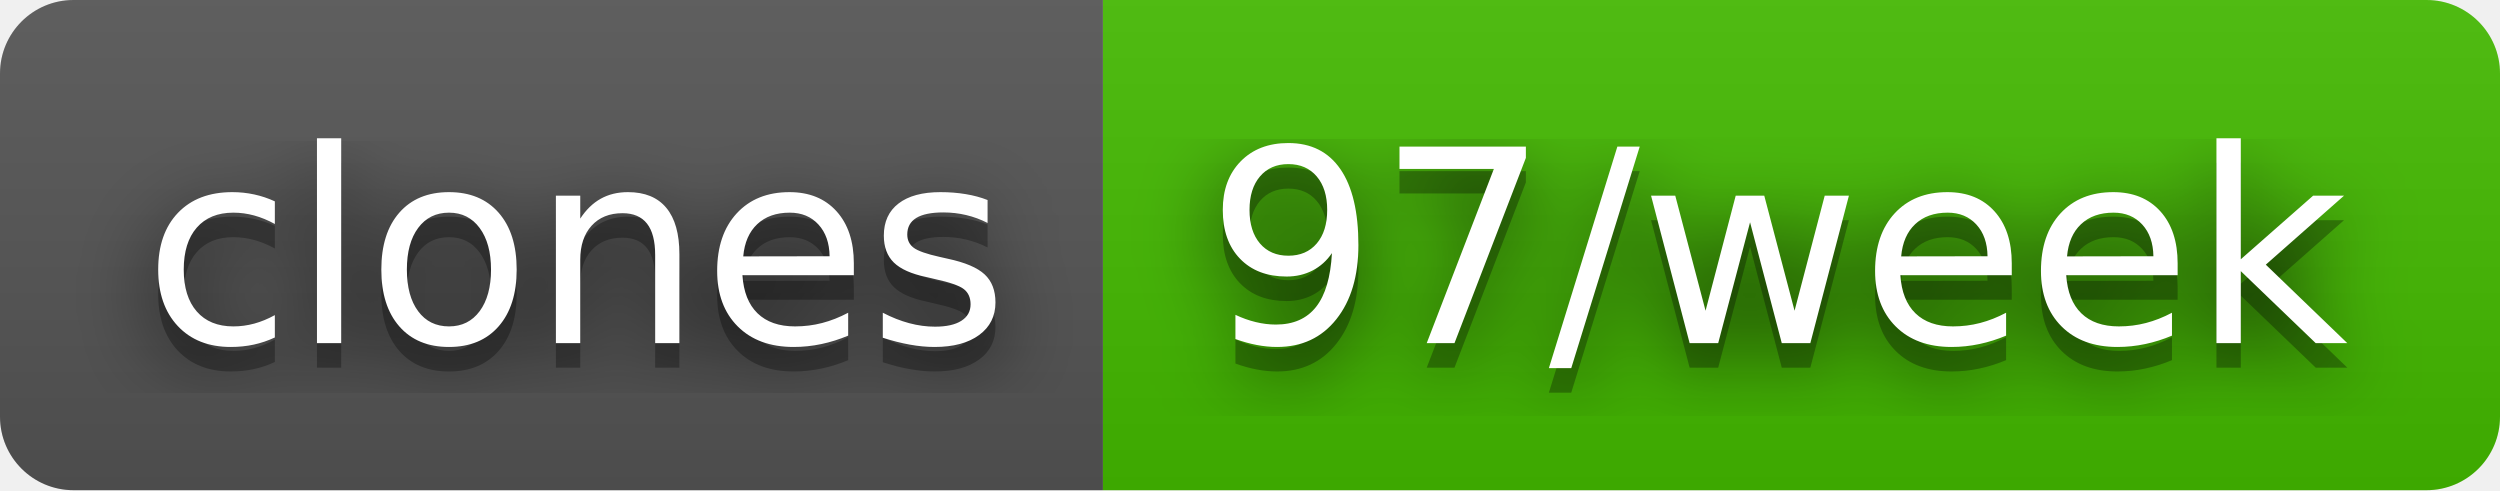
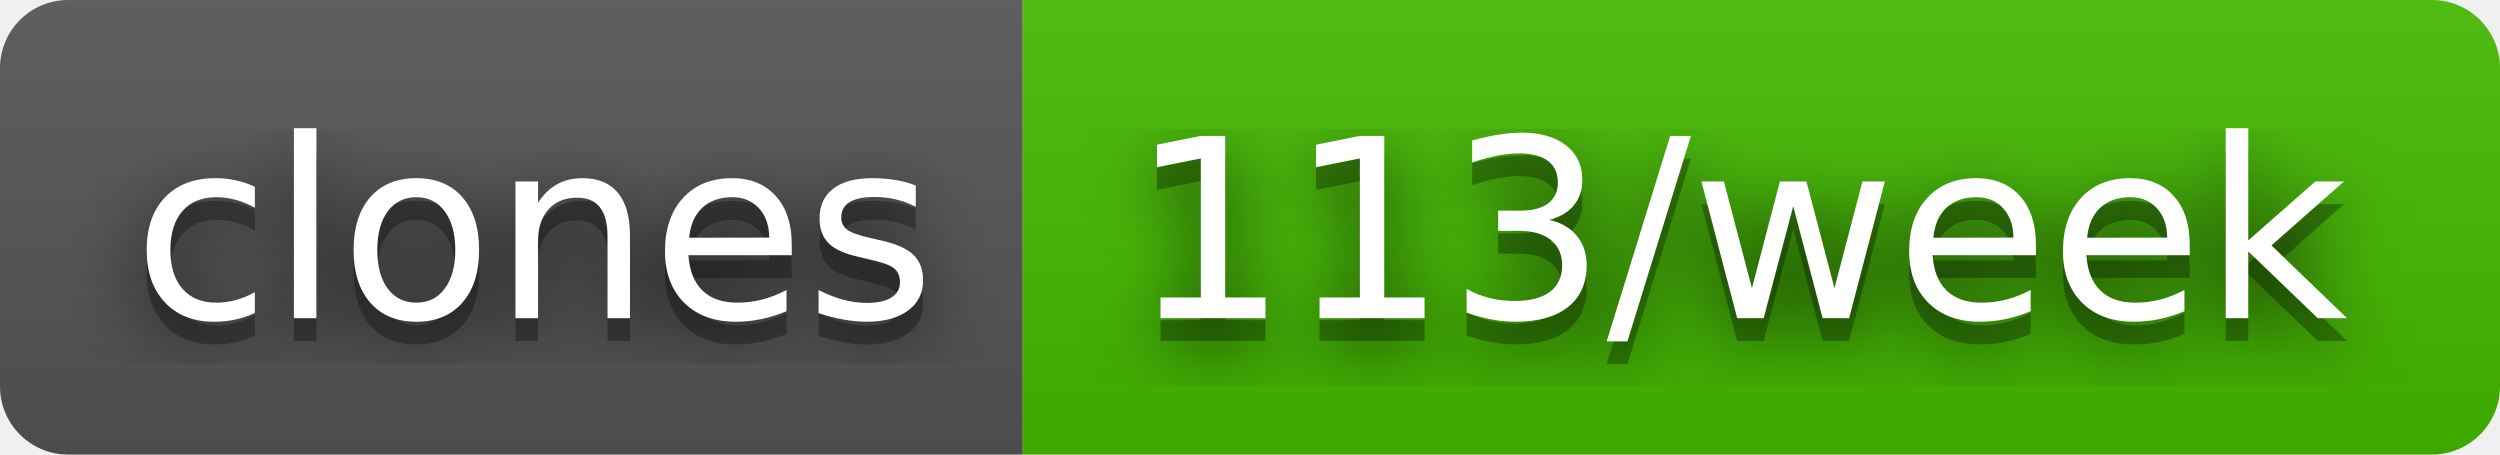
- <svg xmlns="http://www.w3.org/2000/svg" width="102" height="20" role="img" aria-label="clones: 97/week">
+ <svg xmlns="http://www.w3.org/2000/svg" width="110" height="20" role="img" aria-label="clones: 113/week">
  <filter id="blur">
    <feGaussianBlur stdDeviation="16" />
  </filter>
  <linearGradient id="s" x2="0" y2="100%">
    <stop offset="0" stop-color="#bbb" stop-opacity=".1" />
    <stop offset="1" stop-opacity=".1" />
  </linearGradient>
  <clipPath id="r">
-     <rect width="102" height="20" rx="3" />
+     <rect width="110" height="20" rx="3" />
  </clipPath>
  <g clip-path="url(#r)">
    <rect width="45" height="20" fill="#555" />
-     <rect x="45" width="57" height="20" fill="#4b0" />
-     <rect width="102" height="20" fill="url(#s)" />
+     <rect x="45" width="65" height="20" fill="#4b0" />
+     <rect width="110" height="20" fill="url(#s)" />
  </g>
  <g fill="#fff" text-anchor="middle" font-family="Verdana,Geneva,DejaVu Sans,sans-serif" text-rendering="geometricPrecision" font-size="110">
    <g transform="scale(.1)">
      <g aria-hidden="true" fill="#010101">
        <text x="235" y="150" fill-opacity=".8" filter="url(#blur)" textLength="350">clones</text>
        <text x="235" y="150" fill-opacity=".3" textLength="350">clones</text>
      </g>
      <text x="235" y="140" textLength="350">clones</text>
    </g>
    <g transform="scale(.1)">
      <g aria-hidden="true" fill="#010101">
-         <text x="725" y="150" fill-opacity=".8" filter="url(#blur)" textLength="470">97/week</text>
-         <text x="725" y="150" fill-opacity=".3" textLength="470">97/week</text>
+         <text x="765" y="150" fill-opacity=".8" filter="url(#blur)" textLength="550">113/week</text>
+         <text x="765" y="150" fill-opacity=".3" textLength="550">113/week</text>
      </g>
-       <text x="725" y="140" textLength="470">97/week</text>
+       <text x="765" y="140" textLength="550">113/week</text>
    </g>
  </g>
</svg>
